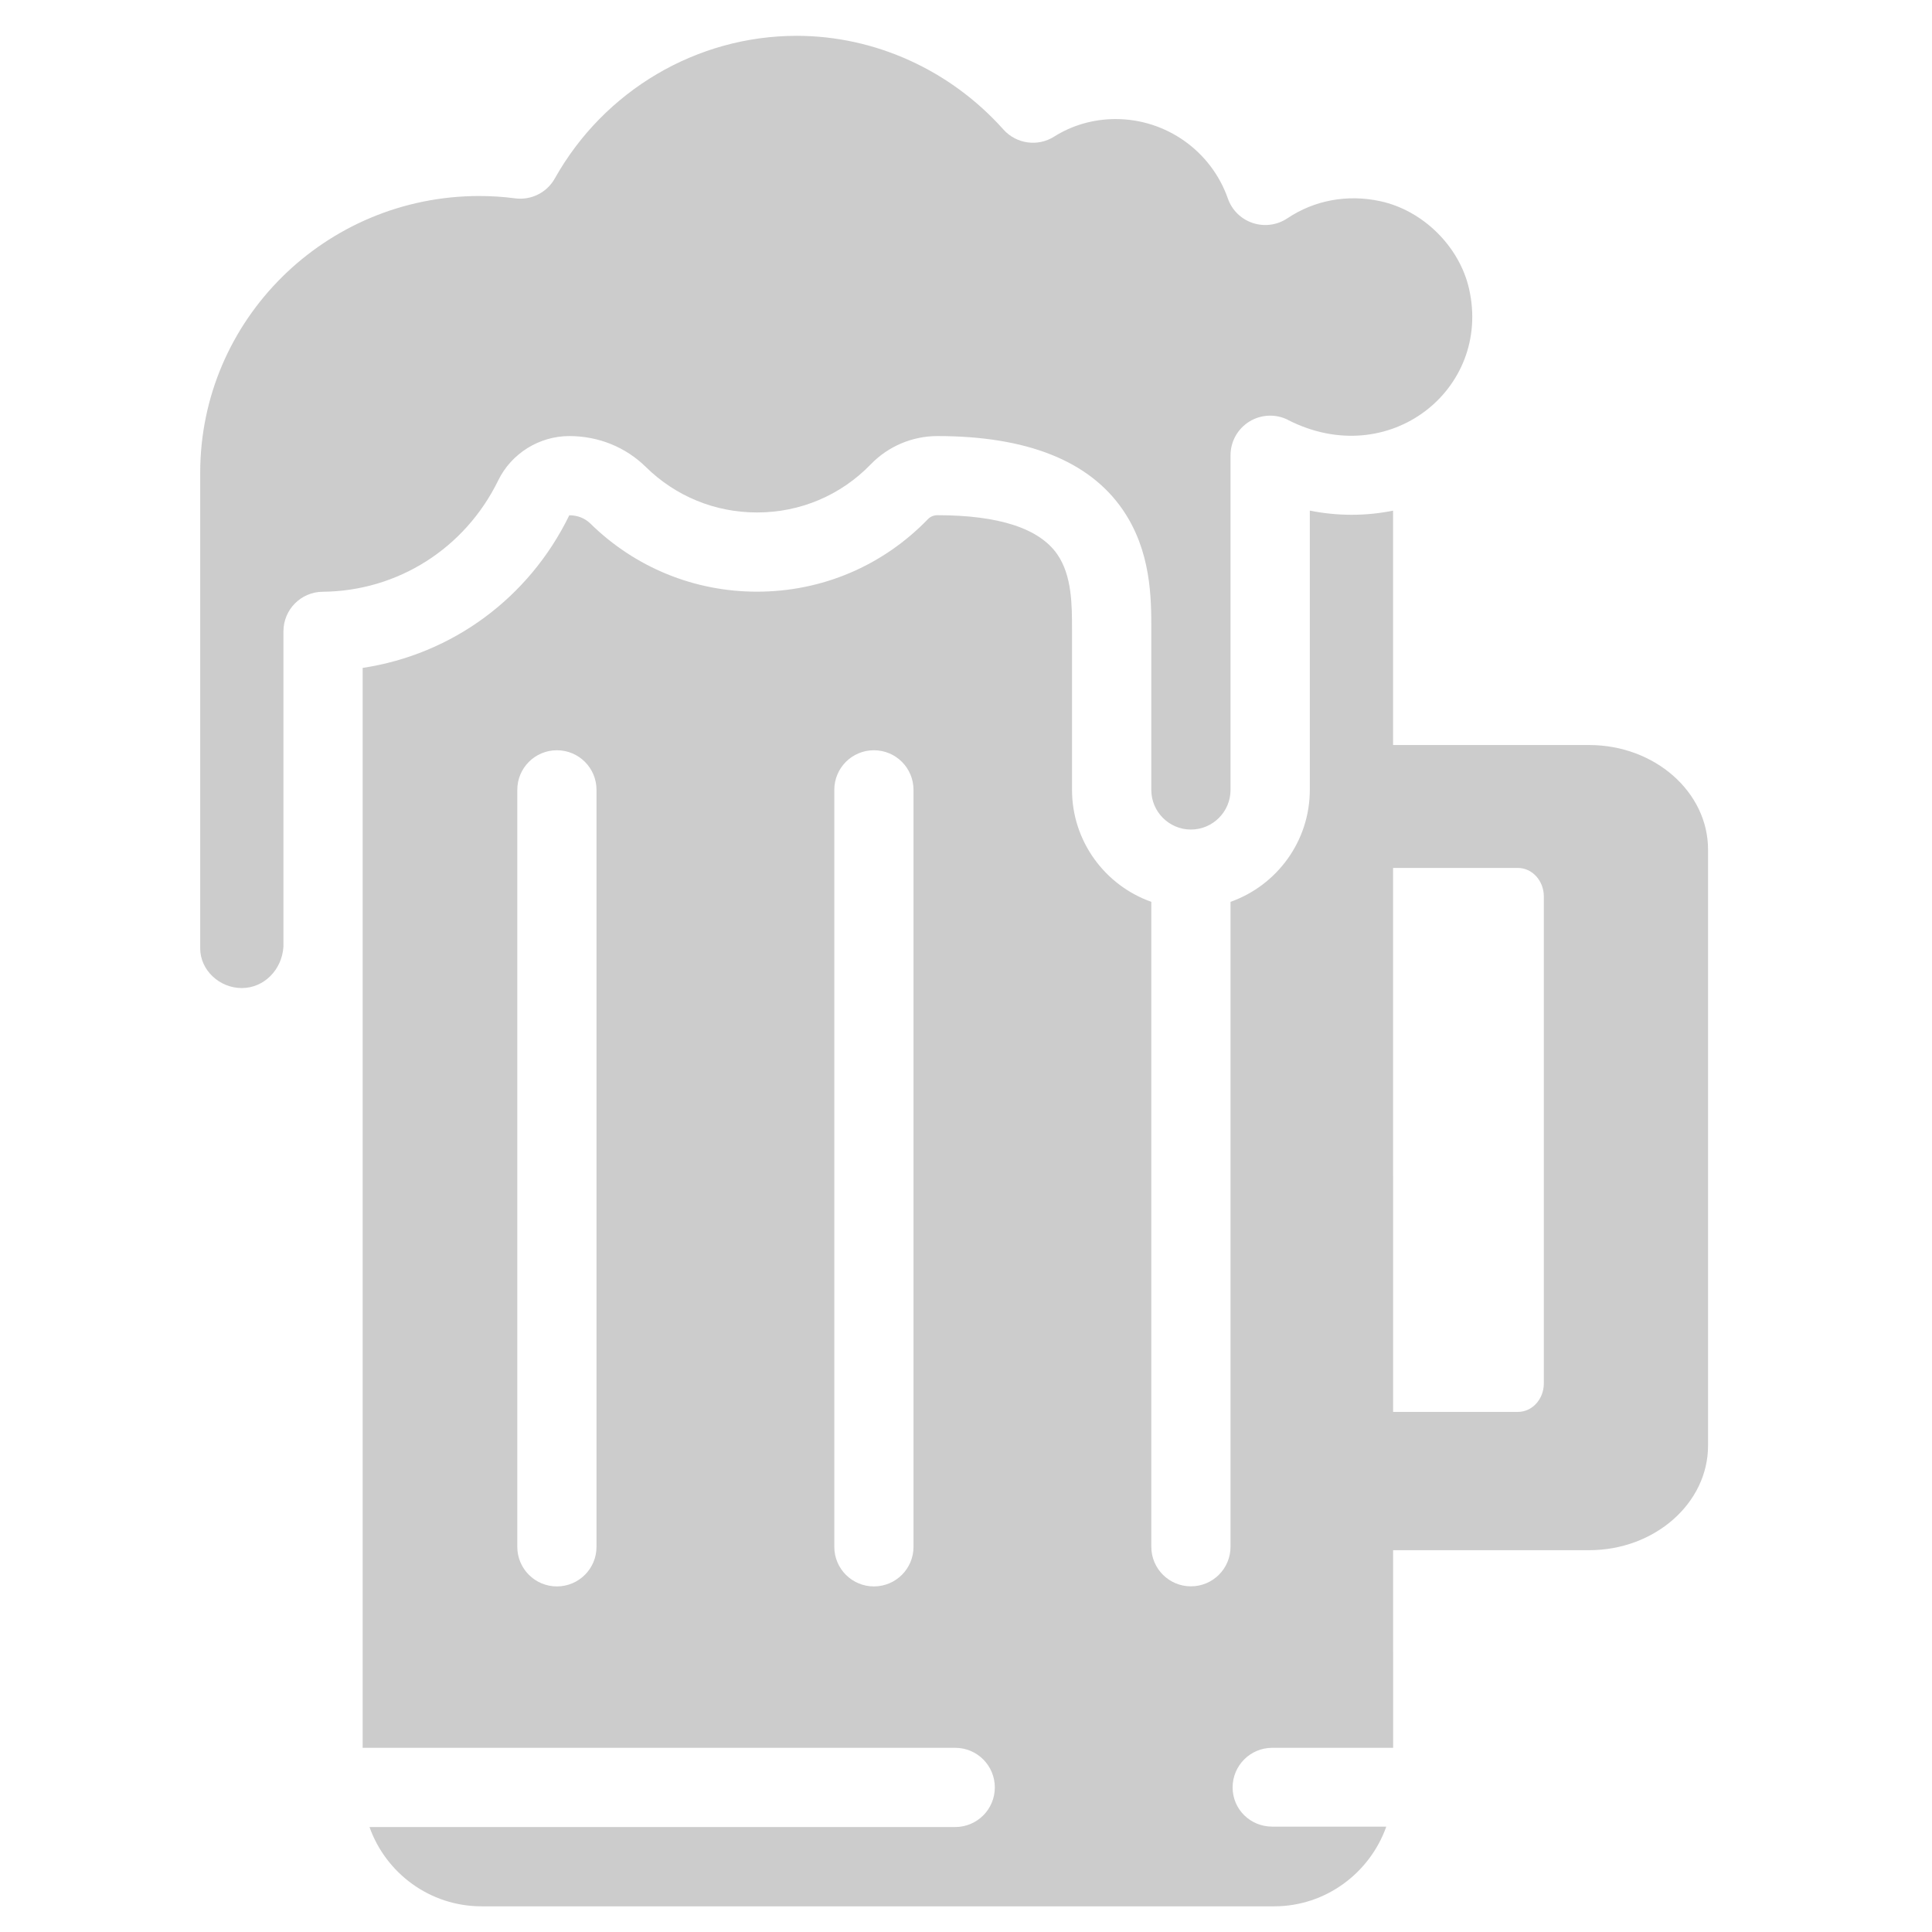
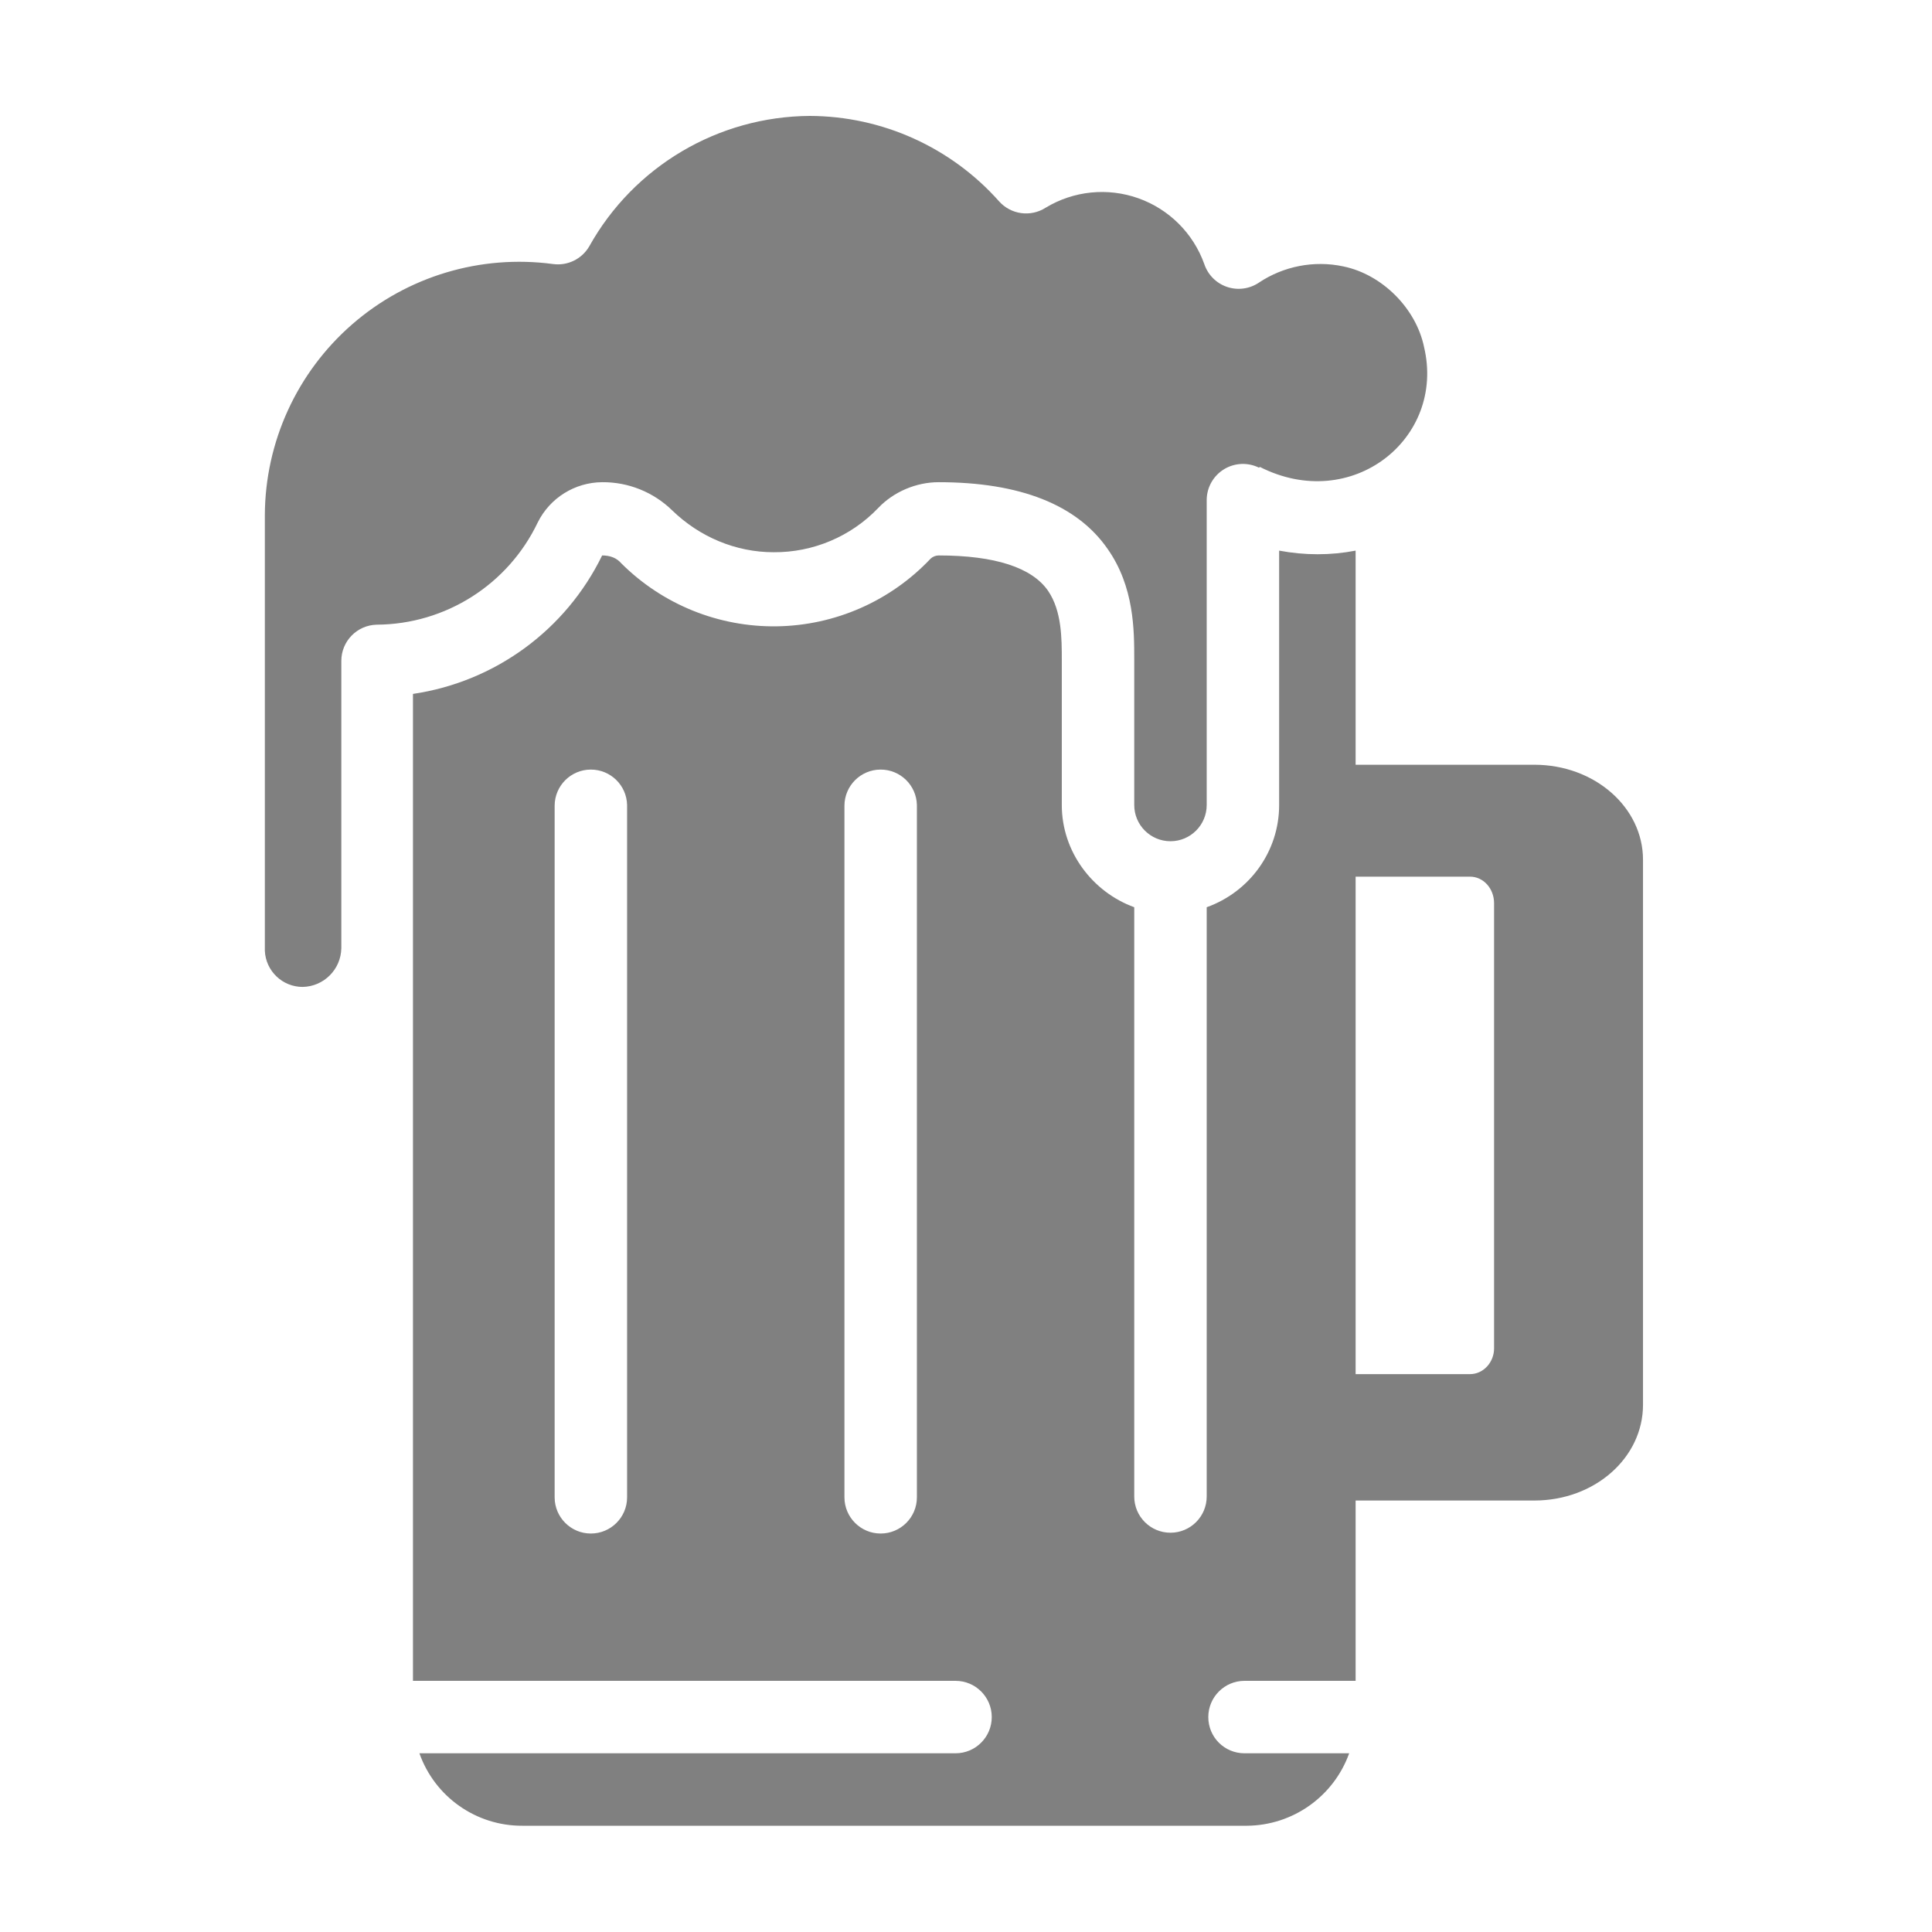
- <svg xmlns="http://www.w3.org/2000/svg" xmlns:xlink="http://www.w3.org/1999/xlink" id="svg3272" width="24" height="24" version="1.0">
-   <defs id="defs3274">
-     <radialGradient id="radialGradient2809" cx="14.472" cy="32.25" r="42.271" gradientTransform="matrix(.20965 .014153 -.015146 .22466 2.0184 -4.8995)" gradientUnits="userSpaceOnUse" xlink:href="#linearGradient4432" />
-     <linearGradient id="linearGradient2807" x1="20.253" x2="5.525" y1="40.523" y2="11.735" gradientTransform="matrix(.33339 0 0 .33591 2.9802 -1.4923)" gradientUnits="userSpaceOnUse" xlink:href="#linearGradient4157-401" />
-     <linearGradient id="linearGradient2805" x1=".633" x2="79.104" y1="3.09" y2="170.29" gradientTransform="matrix(.1462 0 3.2559e-8 .12693 10.396 6.2948)" gradientUnits="userSpaceOnUse" xlink:href="#linearGradient3997" />
-     <radialGradient id="radialGradient2803" cx="23.813" cy="57.978" r="42.271" gradientTransform="matrix(.14818 .010257 -.0089468 .13265 2.708 -1.8757)" gradientUnits="userSpaceOnUse" xlink:href="#linearGradient4432" />
-     <linearGradient id="linearGradient4157-401">
-       <stop id="stop3688" style="stop-color:#262626" offset="0" />
-       <stop id="stop3690" style="stop-color:#828282" offset="1" />
-     </linearGradient>
-     <linearGradient id="linearGradient3997">
-       <stop id="stop3999" style="stop-color:#f3f7fa" offset="0" />
-       <stop id="stop4001" style="stop-color:#fdfeff" offset="1" />
-     </linearGradient>
-     <linearGradient id="linearGradient3404" x1="18.031" x2="20.055" y1="16.408" y2="24.628" gradientUnits="userSpaceOnUse">
-       <stop id="stop2687" style="stop-color:#fff;stop-opacity:.275" offset="0" />
-       <stop id="stop2689" style="stop-color:#fff;stop-opacity:.078" offset="1" />
-     </linearGradient>
-     <radialGradient id="radialGradient3402" cx="4.02" cy="5.593" r="10.273" gradientTransform="matrix(-.016802 1.3943 -1.7966 -.021651 -5.3658 -19.339)" gradientUnits="userSpaceOnUse">
-       <stop id="stop3754" style="stop-color:#fff" offset="0" />
-       <stop id="stop3760" style="stop-color:#fff" offset=".848" />
-       <stop id="stop3756" style="stop-color:#fff;stop-opacity:0" offset="1" />
-     </radialGradient>
-     <linearGradient id="linearGradient3400" x1="9.705" x2="9.705" y1="20.882" y2="4.303" gradientTransform="matrix(.99458 0 0 .99458 -19.857 -19.778)" gradientUnits="userSpaceOnUse">
-       <stop id="stop3624" style="stop-color:#bb2b12" offset="0" />
-       <stop id="stop3626" style="stop-color:#cd7233" offset="1" />
-     </linearGradient>
-     <radialGradient id="radialGradient3398" cx="7.819" cy="8.561" r="11.268" gradientTransform="matrix(1.69 0 0 1.0436 -24.967 -20.534)" gradientUnits="userSpaceOnUse">
-       <stop id="stop3618" style="stop-color:#edb763" offset="0" />
-       <stop id="stop3270" style="stop-color:#de7f32" offset=".5" />
-       <stop id="stop3620" style="stop-color:#d24413" offset="1" />
-     </radialGradient>
-     <linearGradient id="linearGradient3396" x1="9.876" x2="9.876" y1="2.602" y2="23.062" gradientTransform="translate(-19.518 -21.496)" gradientUnits="userSpaceOnUse">
-       <stop id="stop5159" style="stop-color:#c1c1c1" offset="0" />
-       <stop id="stop5161" style="stop-color:#909090" offset="1" />
-     </linearGradient>
-     <linearGradient id="linearGradient3394" x1="-28.531" x2="-28.531" y1="17.956" y2="37.503" gradientTransform="translate(14.86 -35.997)" gradientUnits="userSpaceOnUse">
-       <stop id="stop11113" style="stop-color:#fff" offset="0" />
-       <stop id="stop11115" style="stop-color:#cdcdcd" offset=".91" />
-       <stop id="stop11117" style="stop-color:#a1a1a1" offset="1" />
-     </linearGradient>
-     <radialGradient id="radialGradient3392" cx="605.71" cy="486.65" r="117.14" gradientTransform="matrix(-2.7744 0 0 1.9697 112.76 -872.89)" gradientUnits="userSpaceOnUse" xlink:href="#linearGradient5060" />
-     <linearGradient id="linearGradient5060">
-       <stop id="stop5062" offset="0" />
-       <stop id="stop5064" style="stop-opacity:0" offset="1" />
-     </linearGradient>
-     <radialGradient id="radialGradient3390" cx="605.71" cy="486.65" r="117.14" gradientTransform="matrix(2.7744 0 0 1.9697 -1891.6 -872.89)" gradientUnits="userSpaceOnUse" xlink:href="#linearGradient5060" />
-     <linearGradient id="linearGradient3388" x1="302.86" x2="302.86" y1="366.65" y2="609.51" gradientTransform="matrix(2.7744 0 0 1.9697 -1892.2 -872.89)" gradientUnits="userSpaceOnUse">
-       <stop id="stop5050" style="stop-opacity:0" offset="0" />
-       <stop id="stop5056" offset=".5" />
-       <stop id="stop5052" style="stop-opacity:0" offset="1" />
-     </linearGradient>
-     <linearGradient id="linearGradient4432">
-       <stop id="stop4434" style="stop-color:#f6b2ee" offset="0" />
-       <stop id="stop4436" style="stop-color:#d979cd" offset=".262" />
-       <stop id="stop4438" style="stop-color:#753da6" offset=".661" />
-       <stop id="stop4440" style="stop-color:#0f1027" offset="1" />
-     </linearGradient>
-   </defs>
-   <g id="g10" style="fill:#f2f2f2;stroke:none;stroke-width:4.397;stroke-miterlimit:4;stroke-dasharray:none;stroke-opacity:1" transform="matrix(0.04548633,0,0,0.04548633,0.709341,0.3751331)" />
-   <g id="g16" style="fill:#cccccc;stroke:none;stroke-width:4.397;stroke-miterlimit:4;stroke-dasharray:none;stroke-opacity:1" transform="matrix(0.0492306,0,0,0.0492306,-0.2455563,-0.5402288)" />
-   <path id="path20-3-6" style="fill:#cccccc;stroke:none;stroke-width:0.148;stroke-miterlimit:4;stroke-dasharray:none;stroke-opacity:1" d="m 19.82,17.186 c 0,0.585 -0.432,1.061 -0.963,1.061 h -1.605 v -0.708 h 1.605 c 0.177,0 0.321,-0.158 0.321,-0.354 v -6.049 c 0,-0.195 -0.144,-0.354 -0.321,-0.354 h -1.605 v -0.708 h 1.605 c 0.531,0 0.963,0.476 0.963,1.061 z m 0.745,0.313 c 0,0.618 -0.553,1.121 -1.232,1.121 H 17.279 v -0.747 h 2.054 c 0.227,0 0.411,-0.167 0.411,-0.374 v -6.388 c 0,-0.206 -0.184,-0.374 -0.411,-0.374 H 17.279 V 9.99 h 2.054 c 0.679,0 1.232,0.503 1.232,1.121 z m 0.653,0.459 c 0,0.716 -0.663,1.299 -1.477,1.299 H 17.279 v -0.866 h 2.462 c 0.272,0 0.492,-0.194 0.492,-0.433 v -7.404 c 0,-0.239 -0.22,-0.433 -0.492,-0.433 H 17.279 V 9.255 h 2.462 c 0.814,0 1.477,0.583 1.477,1.299 z M 16.002,5.217 c -0.153,-0.078 -0.335,-0.07 -0.481,0.019 -0.146,0.09 -0.235,0.248 -0.235,0.42 v 4.157 c 0,0.271 -0.221,0.492 -0.492,0.492 -0.271,0 -0.492,-0.221 -0.492,-0.492 V 7.821 C 14.302,7.433 14.302,6.847 13.945,6.329 13.527,5.723 12.753,5.417 11.644,5.417 c -0.31,0 -0.61,0.127 -0.825,0.349 C 10.445,6.153 9.942,6.366 9.404,6.366 8.884,6.366 8.394,6.166 8.023,5.801 7.771,5.553 7.433,5.417 7.072,5.417 6.699,5.417 6.352,5.633 6.189,5.968 5.776,6.813 4.941,7.343 4.009,7.351 3.738,7.353 3.521,7.573 3.521,7.843 v 3.915 c -0.017,0.29 -0.243,0.516 -0.517,0.516 -0.28,0 -0.517,-0.225 -0.517,-0.492 V 5.874 c 0,-1.9 1.555,-3.439 3.466,-3.439 0.149,0 0.298,0.009 0.447,0.029 0.199,0.026 0.394,-0.072 0.492,-0.247 0.613,-1.093 1.764,-1.772 3.004,-1.772 0.971,0 1.908,0.424 2.569,1.164 0.16,0.179 0.427,0.217 0.63,0.088 0.225,-0.142 0.489,-0.218 0.764,-0.218 0.627,0 1.187,0.397 1.394,0.987 0.05,0.144 0.164,0.256 0.309,0.304 0.144,0.048 0.303,0.027 0.43,-0.058 0.336,-0.225 0.745,-0.301 1.153,-0.213 0.532,0.114 0.986,0.563 1.105,1.092 0.28,1.244 -0.995,2.264 -2.248,1.627 z M 10.856,9.32 c -0.272,0 -0.492,0.22 -0.492,0.492 v 9.403 c 0,0.272 0.22,0.492 0.492,0.492 0.272,0 0.492,-0.22 0.492,-0.492 V 9.812 c 0,-0.272 -0.22,-0.492 -0.492,-0.492 z m -3.938,0 c -0.272,0 -0.492,0.22 -0.492,0.492 v 9.403 c 0,0.272 0.22,0.492 0.492,0.492 0.272,0 0.492,-0.22 0.492,-0.492 V 9.812 c 0,-0.272 -0.22,-0.492 -0.492,-0.492 z m 10.388,12.392 h -1.502 c -0.272,0 -0.492,0.22 -0.492,0.492 0,0.272 0.22,0.487 0.492,0.487 h 1.417 c -0.203,0.573 -0.75,0.99 -1.392,0.99 H 5.982 c -0.642,0 -1.189,-0.412 -1.392,-0.985 h 7.276 c 0.272,0 0.492,-0.22 0.492,-0.492 0,-0.272 -0.22,-0.492 -0.492,-0.492 H 4.505 V 11.771 8.297 C 5.611,8.13 6.569,7.434 7.072,6.401 c 0.103,0 0.193,0.036 0.261,0.102 0.556,0.546 1.291,0.847 2.07,0.847 0.808,0 1.562,-0.32 2.124,-0.901 0.03,-0.031 0.073,-0.049 0.116,-0.049 0.766,0 1.268,0.164 1.491,0.486 0.184,0.266 0.183,0.636 0.183,0.933 v 1.992 c 0,0.642 0.412,1.189 0.985,1.392 v 8.011 c 0,0.272 0.22,0.492 0.492,0.492 0.272,0 0.492,-0.22 0.492,-0.492 v -8.011 c 0.573,-0.203 0.985,-0.75 0.985,-1.392 V 6.343 c 0.345,0.069 0.697,0.069 1.034,3.447e-4 z" />
+ <svg xmlns="http://www.w3.org/2000/svg" width="24" height="24" version="1">
+   <path d="M19.13 16.75c0 .53-.4.97-.88.97H16.8v-.65h1.46c.17 0 .3-.15.3-.32v-5.53c0-.18-.13-.33-.3-.33H16.8v-.64h1.46c.49 0 .88.43.88.97zm.68.28c0 .56-.5 1.02-1.12 1.02H16.8v-.68h1.88c.2 0 .37-.15.37-.34v-5.84c0-.19-.16-.34-.37-.34H16.8v-.68h1.88c.62 0 1.12.46 1.12 1.02zm.6.42c0 .66-.6 1.19-1.35 1.19h-2.25v-.8h2.25c.25 0 .45-.17.45-.39v-6.77c0-.21-.2-.4-.45-.4h-2.25V9.5h2.25c.75 0 1.35.53 1.35 1.18zM15.64 5.81a.45.45 0 0 0-.65.4V10a.45.45 0 0 1-.9 0V8.19c0-.36 0-.9-.33-1.37-.38-.55-1.09-.83-2.1-.83-.28 0-.56.12-.75.32a1.78 1.78 0 0 1-1.3.55c-.47 0-.92-.19-1.26-.52a1.23 1.23 0 0 0-.87-.35.9.9 0 0 0-.8.5 2.23 2.23 0 0 1-2 1.27.45.45 0 0 0-.44.45v3.57a.49.49 0 0 1-.48.48.47.47 0 0 1-.47-.45V6.4a3.16 3.16 0 0 1 3.58-3.12.45.45 0 0 0 .45-.22 3.16 3.16 0 0 1 2.74-1.62 3.16 3.16 0 0 1 2.35 1.06.45.45 0 0 0 .58.08 1.35 1.35 0 0 1 1.97.7.45.45 0 0 0 .68.23c.3-.2.68-.28 1.05-.2.48.1.9.52 1 1 .27 1.14-.9 2.07-2.04 1.49zm-4.7 3.75a.45.45 0 0 0-.45.45v8.59a.45.45 0 1 0 .9 0V10a.45.45 0 0 0-.45-.44zm-3.6 0a.45.45 0 0 0-.45.45v8.59a.45.45 0 1 0 .9 0V10a.45.45 0 0 0-.45-.44zm9.5 11.32h-1.38a.45.45 0 0 0-.45.45c0 .25.2.45.45.45h1.3a1.36 1.36 0 0 1-1.27.9h-9a1.35 1.35 0 0 1-1.28-.9h6.66a.45.45 0 1 0 0-.9H5.13V8.62A3.12 3.12 0 0 0 7.48 6.9c.1 0 .18.03.24.1a2.68 2.68 0 0 0 3.84-.06.15.15 0 0 1 .1-.04c.7 0 1.16.15 1.36.44.17.25.17.59.17.86V10c0 .58.38 1.08.9 1.27v7.32a.45.45 0 1 0 .9 0v-7.32c.53-.19.9-.69.9-1.27V6.84c.32.06.64.06.95 0z" fill="gray" />
</svg>
